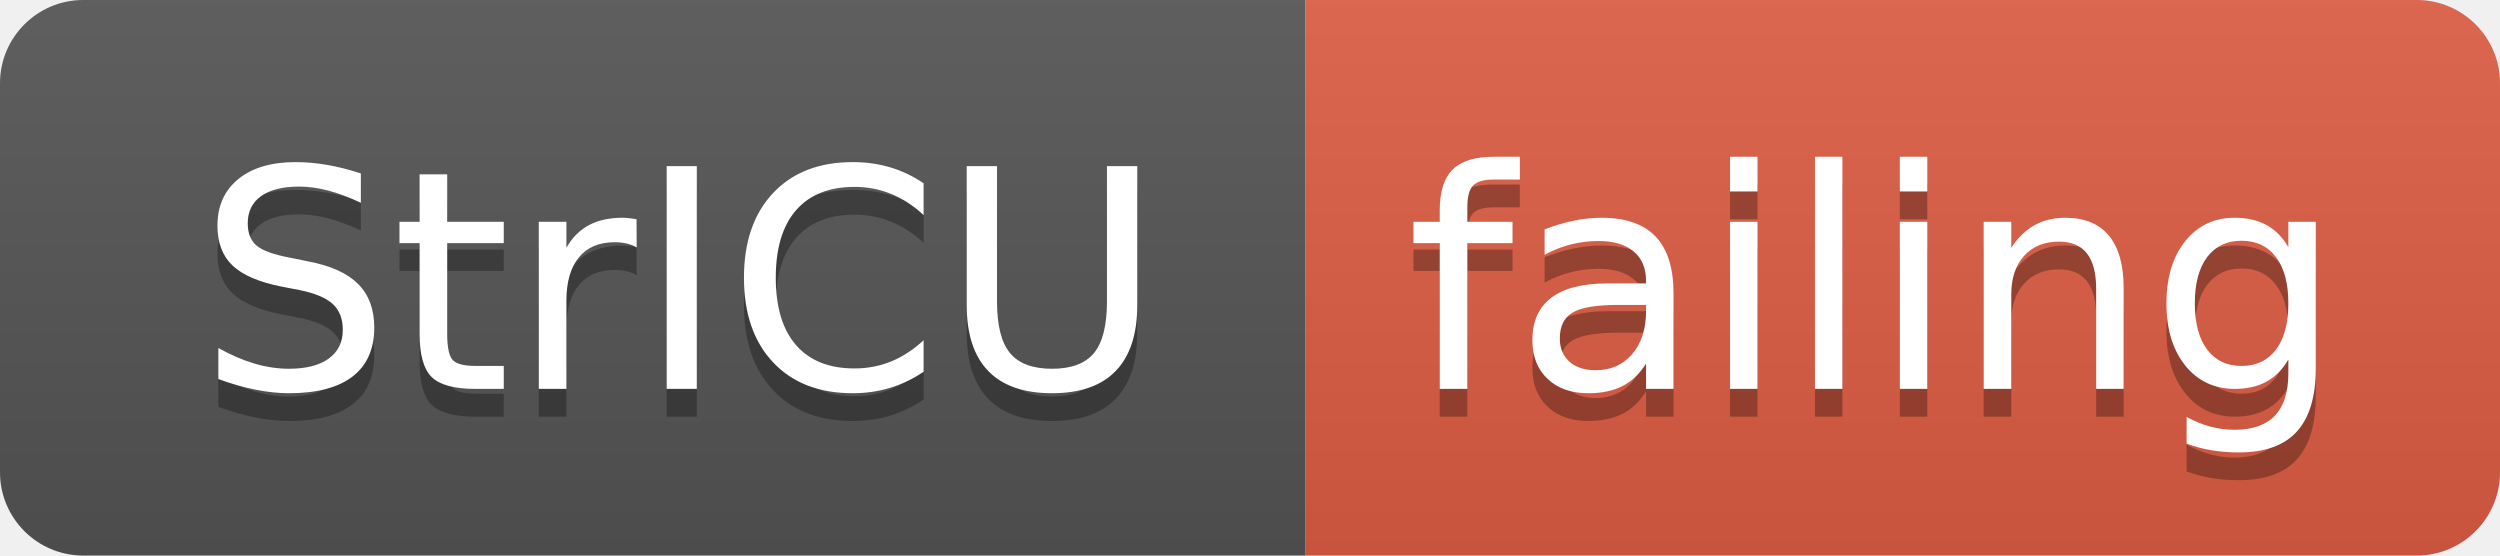
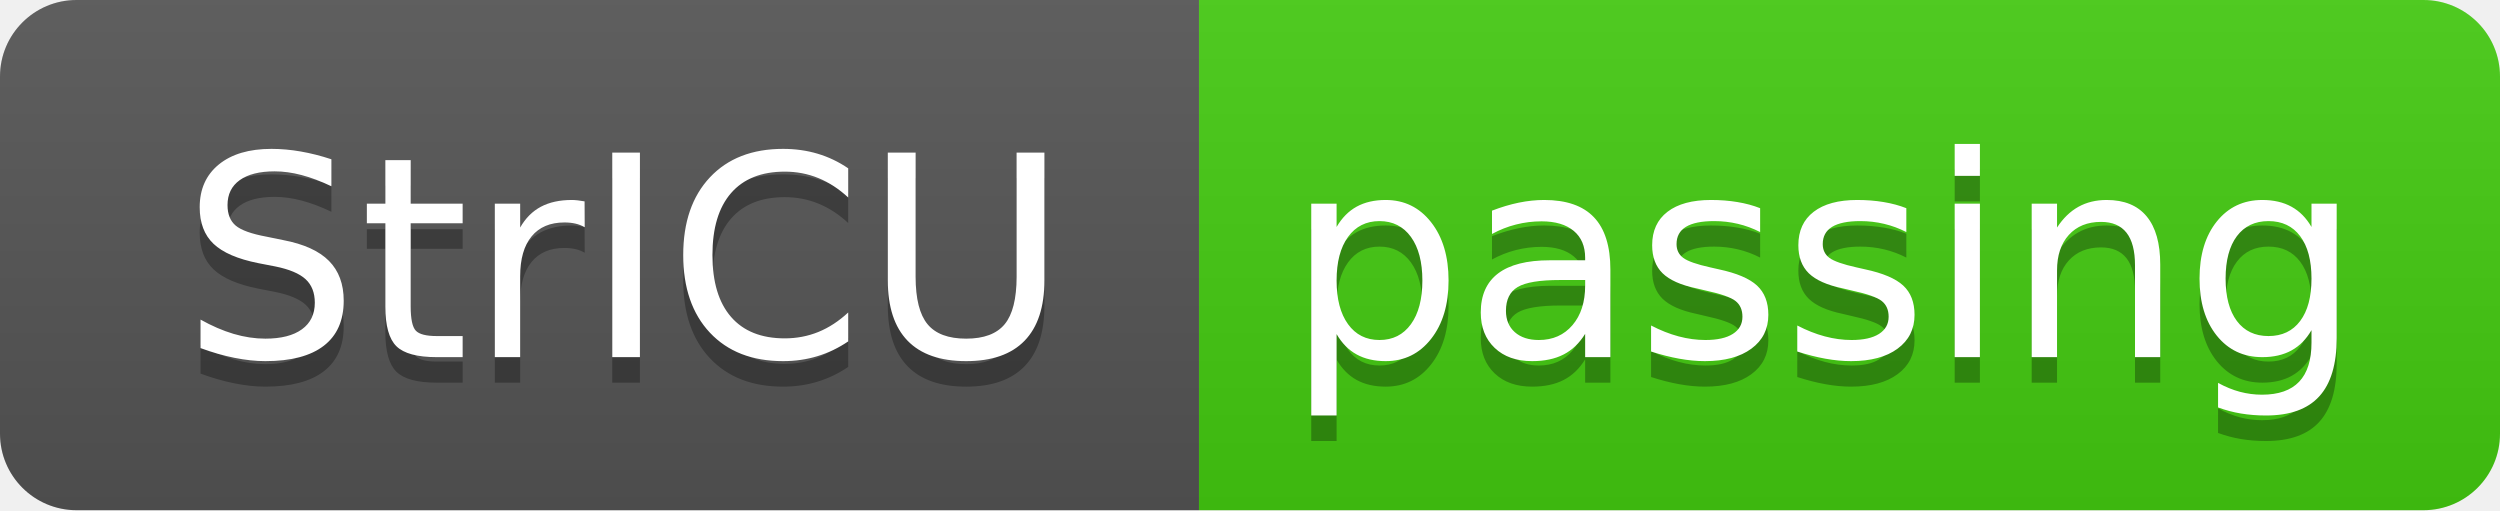
- <svg xmlns="http://www.w3.org/2000/svg" width="90" height="20">
+ <svg xmlns="http://www.w3.org/2000/svg" width="98" height="20">
  <linearGradient id="smooth" x2="0" y2="100%">
    <stop offset="0" stop-color="#bbb" stop-opacity=".1" />
    <stop offset="1" stop-opacity=".1" />
  </linearGradient>
  <clipPath id="round">
-     <rect width="90" height="20" rx="3" fill="#fff" />
+     <rect width="98" height="20" rx="3" fill="#fff" />
  </clipPath>
  <g clip-path="url(#round)">
    <rect width="47" height="20" fill="#555" />
-     <rect x="47" width="43" height="20" fill="#e05d44" />
-     <rect width="90" height="20" fill="url(#smooth)" />
+     <rect x="47" width="51" height="20" fill="#4c1" />
+     <rect width="98" height="20" fill="url(#smooth)" />
  </g>
  <g fill="#fff" text-anchor="middle" font-family="DejaVu Sans,Verdana,Geneva,sans-serif" font-size="110">
    <text x="245" y="150" fill="#010101" fill-opacity=".3" transform="scale(0.1)" textLength="370" lengthAdjust="spacing">StrICU</text>
    <text x="245" y="140" transform="scale(0.1)" textLength="370" lengthAdjust="spacing">StrICU</text>
-     <text x="675" y="150" fill="#010101" fill-opacity=".3" transform="scale(0.1)" textLength="330" lengthAdjust="spacing">failing</text>
-     <text x="675" y="140" transform="scale(0.1)" textLength="330" lengthAdjust="spacing">failing</text>
+     <text x="715" y="150" fill="#010101" fill-opacity=".3" transform="scale(0.1)" textLength="410" lengthAdjust="spacing">passing</text>
+     <text x="715" y="140" transform="scale(0.1)" textLength="410" lengthAdjust="spacing">passing</text>
  </g>
</svg>
